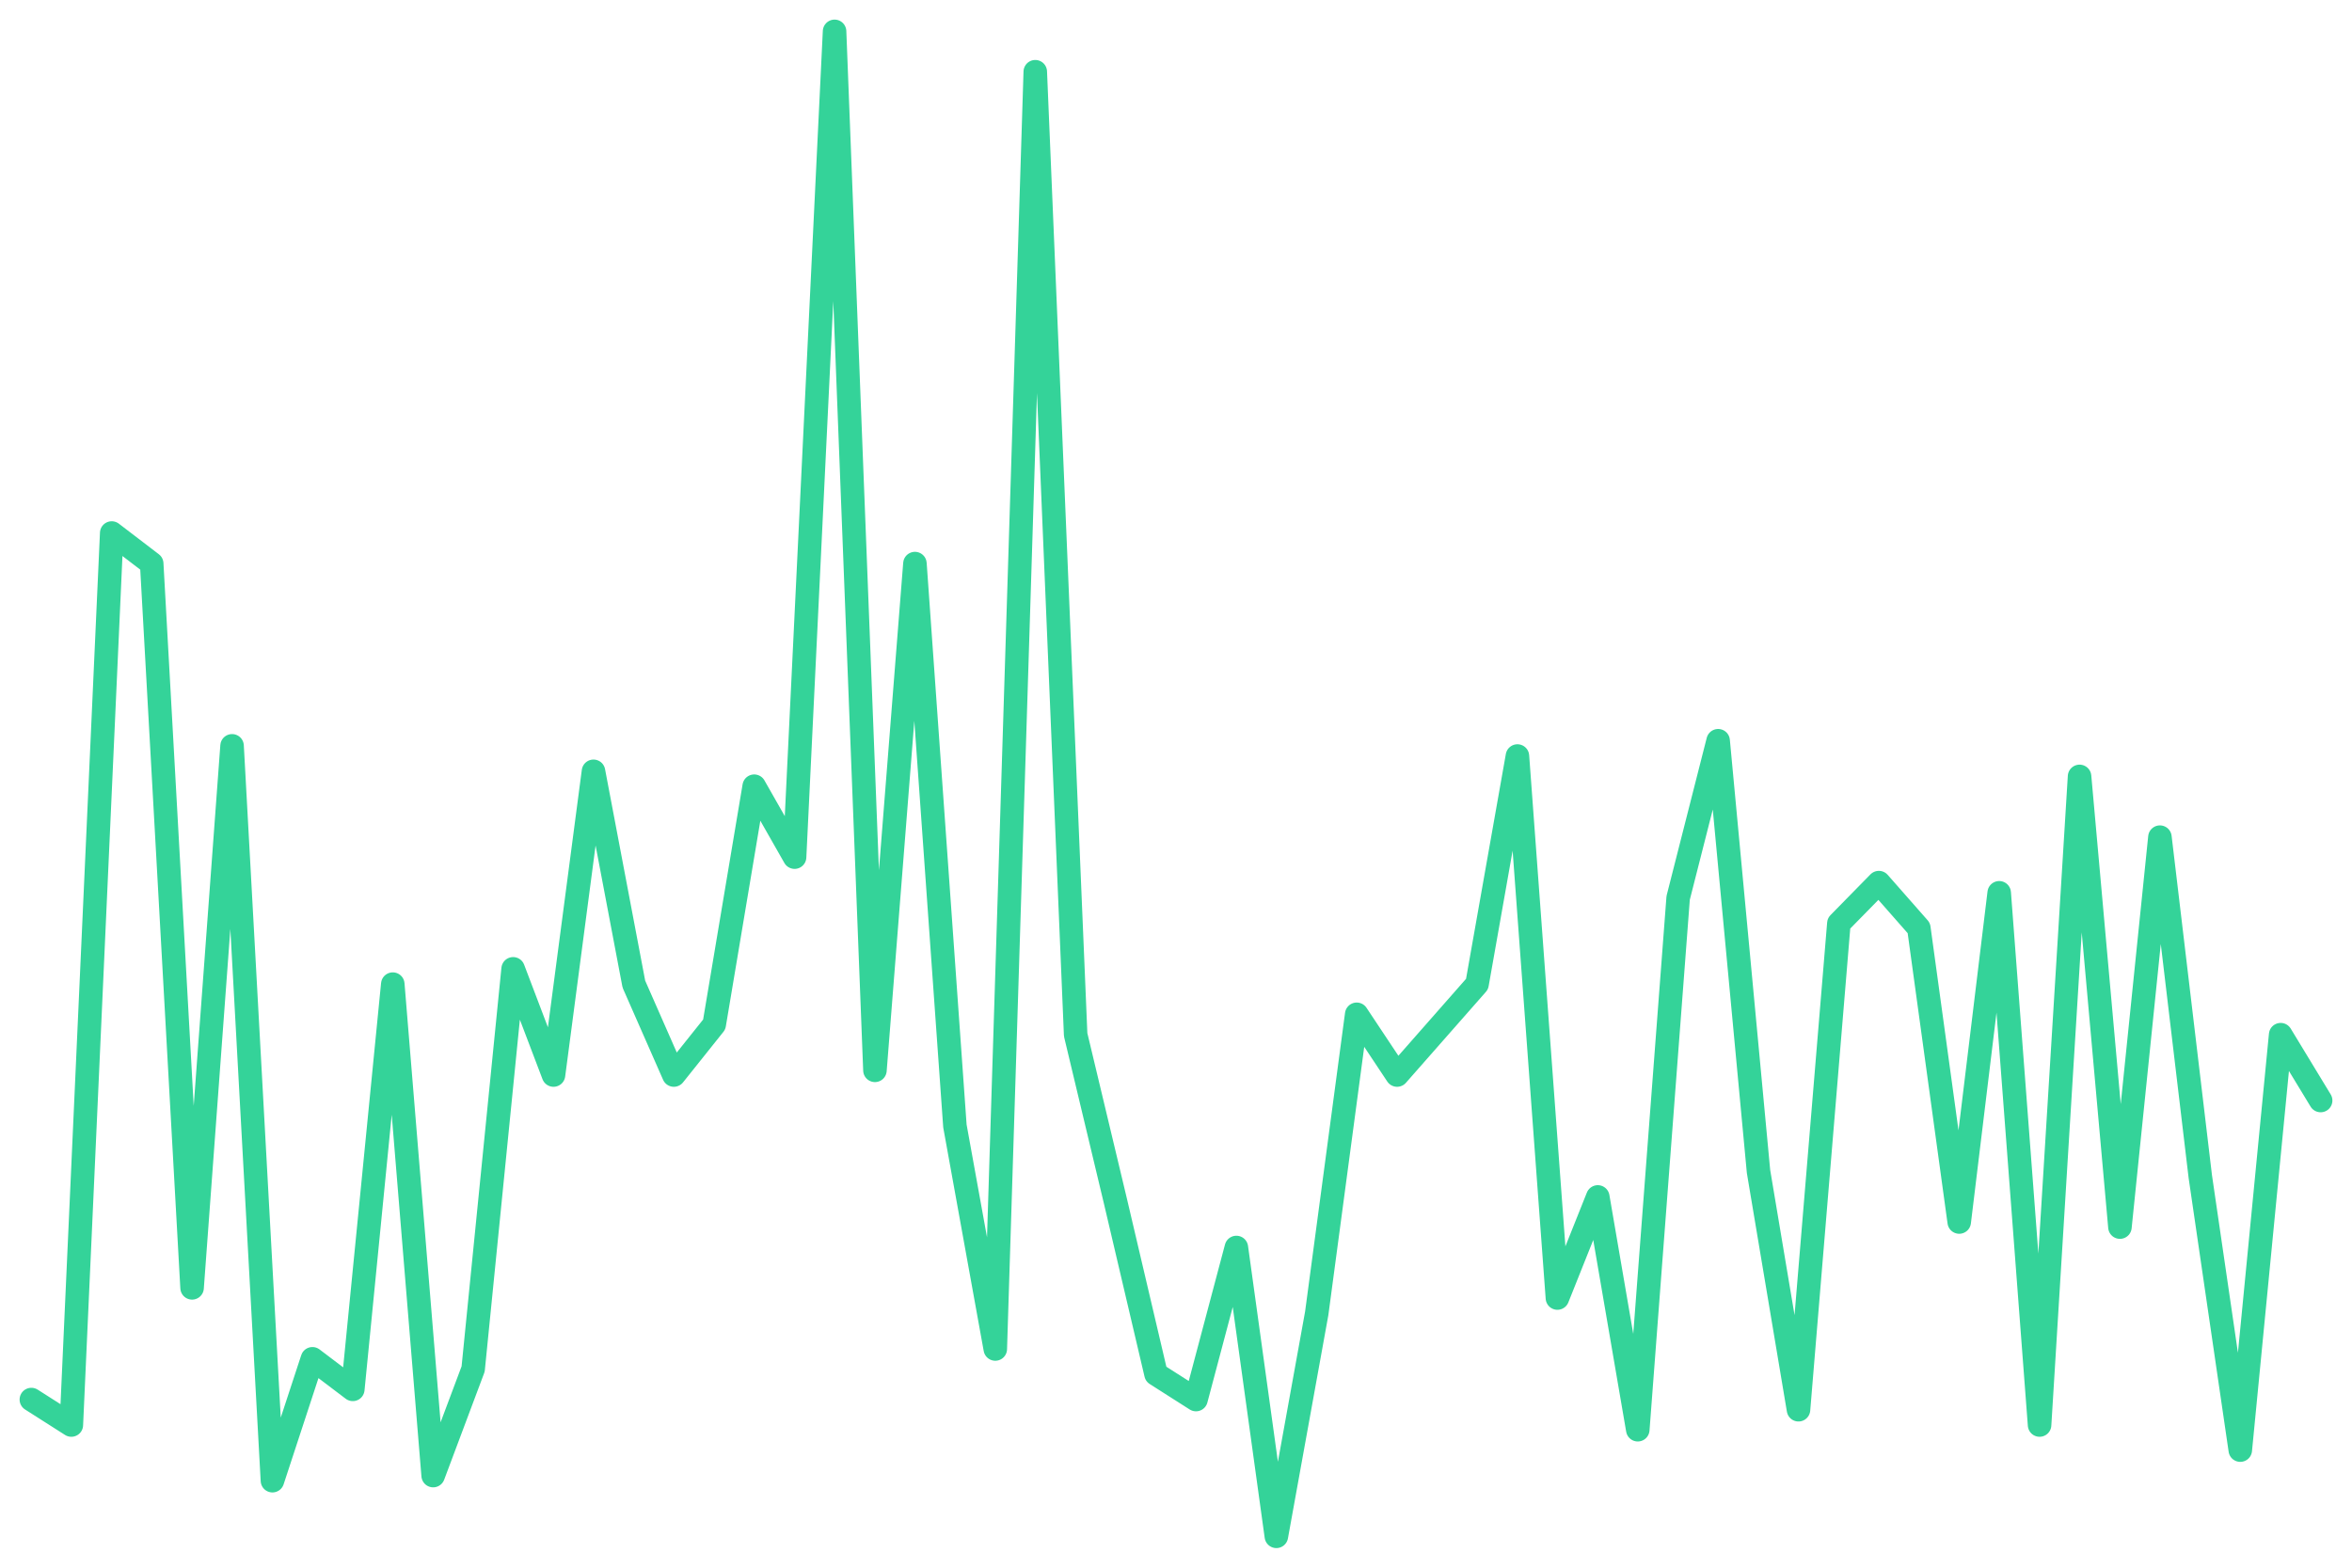
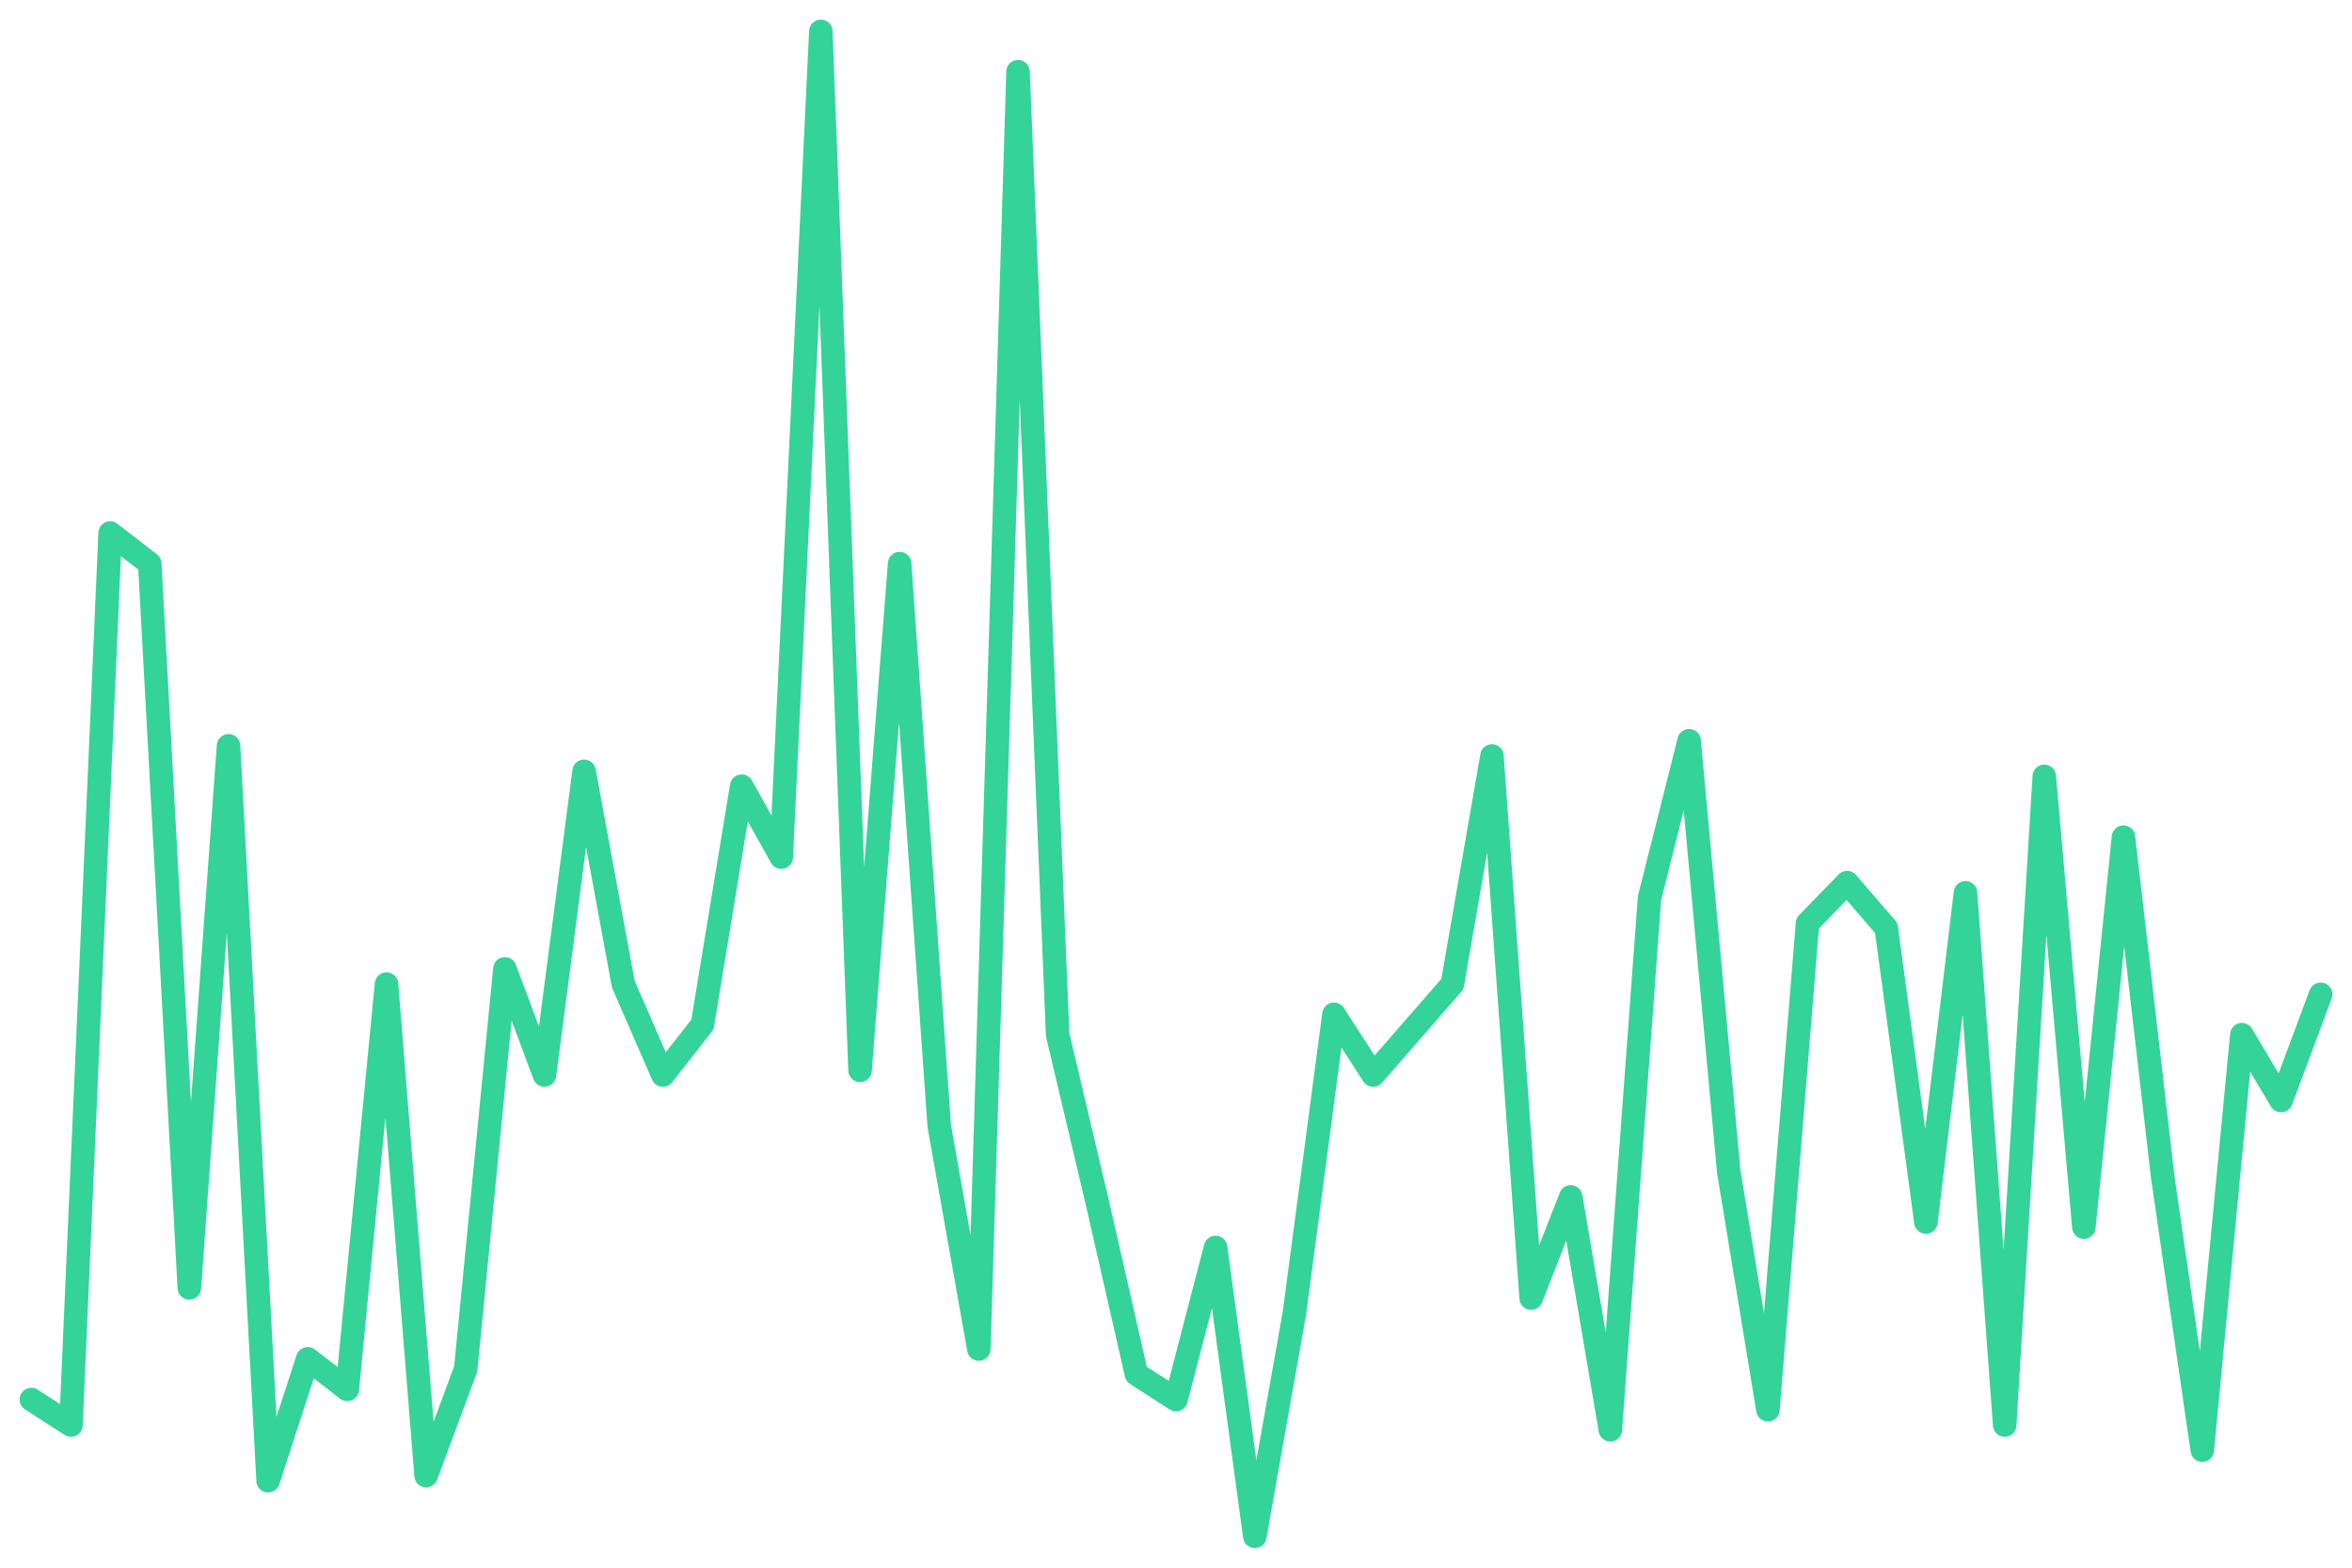
<svg xmlns="http://www.w3.org/2000/svg" viewBox="0 0 600 400" width="600" height="400">
-   <polyline fill="none" stroke="#34d399" stroke-width="6" stroke-linejoin="round" stroke-linecap="round" points="8.0,357.1 18.2,363.6 28.5,136.0 38.7,143.8 49.0,328.6 59.2,190.3 69.5,377.8 79.7,346.7 90.0,354.5 100.2,251.1 110.5,376.5 120.7,349.3 130.9,247.2 141.2,274.3 151.4,196.8 161.7,251.1 171.9,274.3 182.2,261.4 192.4,200.6 202.7,218.7 212.9,8.0 223.2,273.1 233.4,143.8 243.6,287.3 253.9,344.2 264.1,18.3 274.4,264.0 284.6,306.7 294.9,350.6 305.1,357.1 315.4,318.3 325.6,392.0 335.9,335.1 346.1,258.8 356.4,274.3 366.6,262.7 376.8,251.1 387.1,192.9 397.3,331.2 407.6,305.4 417.8,364.8 428.1,229.1 438.3,189.0 448.6,298.9 458.8,359.7 469.1,235.6 479.3,225.2 489.5,236.8 499.8,311.8 510.0,227.8 520.3,363.6 530.5,198.1 540.8,313.1 551.0,213.6 561.3,300.2 571.5,370.0 581.8,264.0 592.0,280.8" />
+   <polyline fill="none" stroke="#34d399" stroke-width="6" stroke-linejoin="round" stroke-linecap="round" points="8.0,357.1 18.1,363.6 28.1,136.0 38.2,143.8 48.3,328.6 58.3,190.3 68.4,377.8 78.5,346.7 88.6,354.5 98.6,251.1 108.7,376.5 118.8,349.3 128.8,247.2 138.9,274.3 149.0,196.8 159.0,251.1 169.1,274.3 179.2,261.4 189.2,200.6 199.3,218.7 209.4,8.0 219.4,273.1 229.5,143.8 239.6,287.3 249.7,344.2 259.7,18.3 269.8,264.0 279.9,306.7 289.9,350.6 300.0,357.1 310.1,318.3 320.1,392.0 330.2,335.1 340.3,258.8 350.3,274.3 360.4,262.7 370.5,251.1 380.6,192.9 390.6,331.2 400.7,305.4 410.8,364.8 420.8,229.1 430.9,189.0 441.0,298.9 451.0,359.7 461.1,235.6 471.2,225.2 481.2,236.8 491.3,311.8 501.4,227.8 511.4,363.6 521.5,198.1 531.6,313.1 541.7,213.6 551.7,300.2 561.8,370.0 571.9,264.0 581.9,280.8 592.0,253.7" />
</svg>
